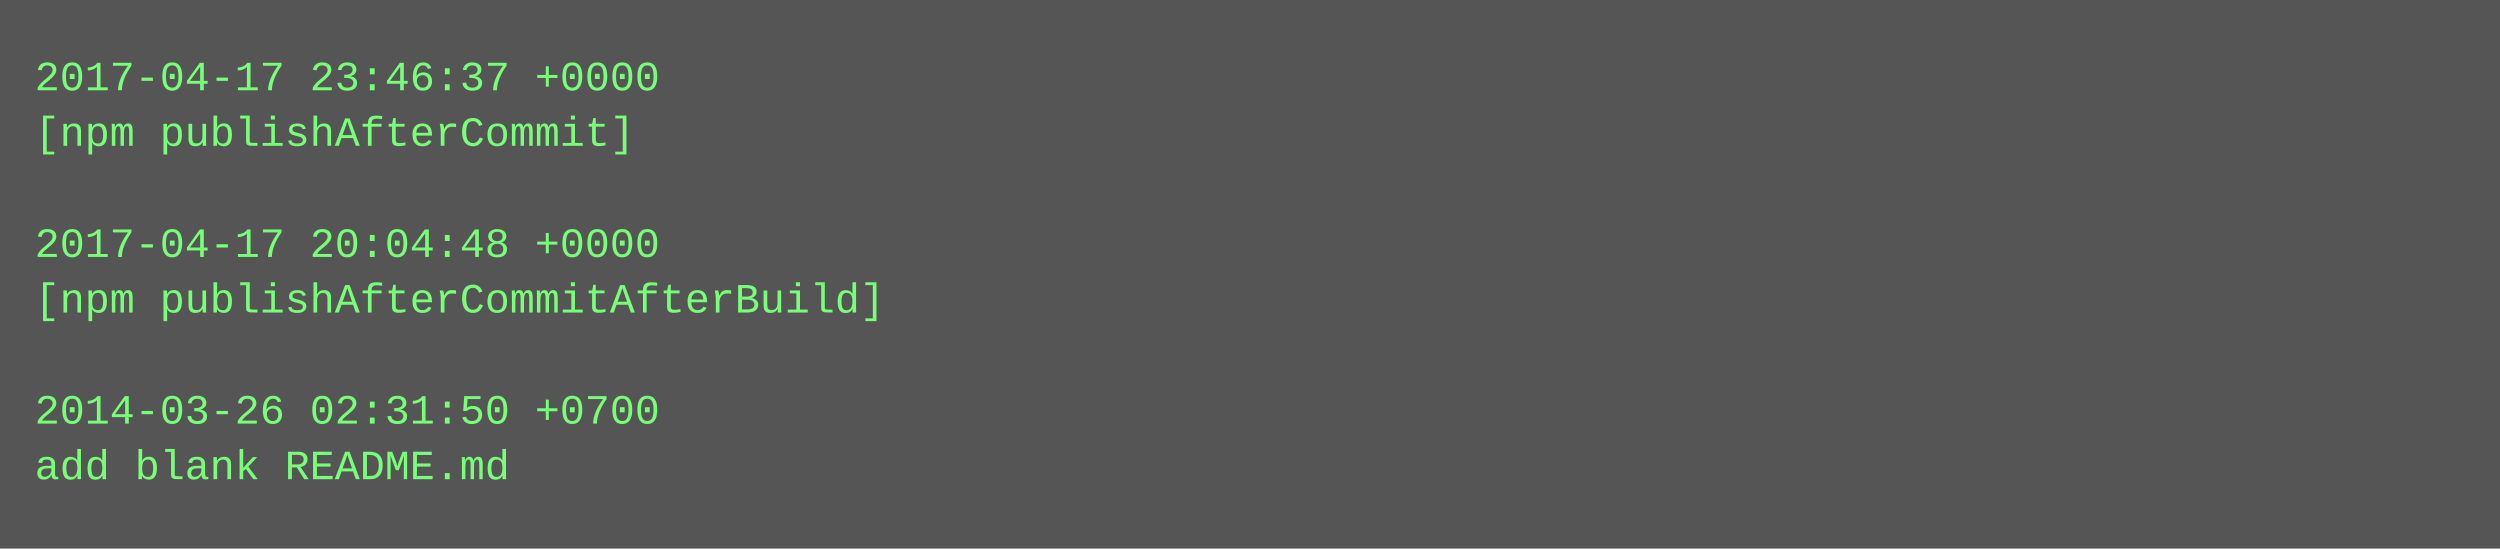
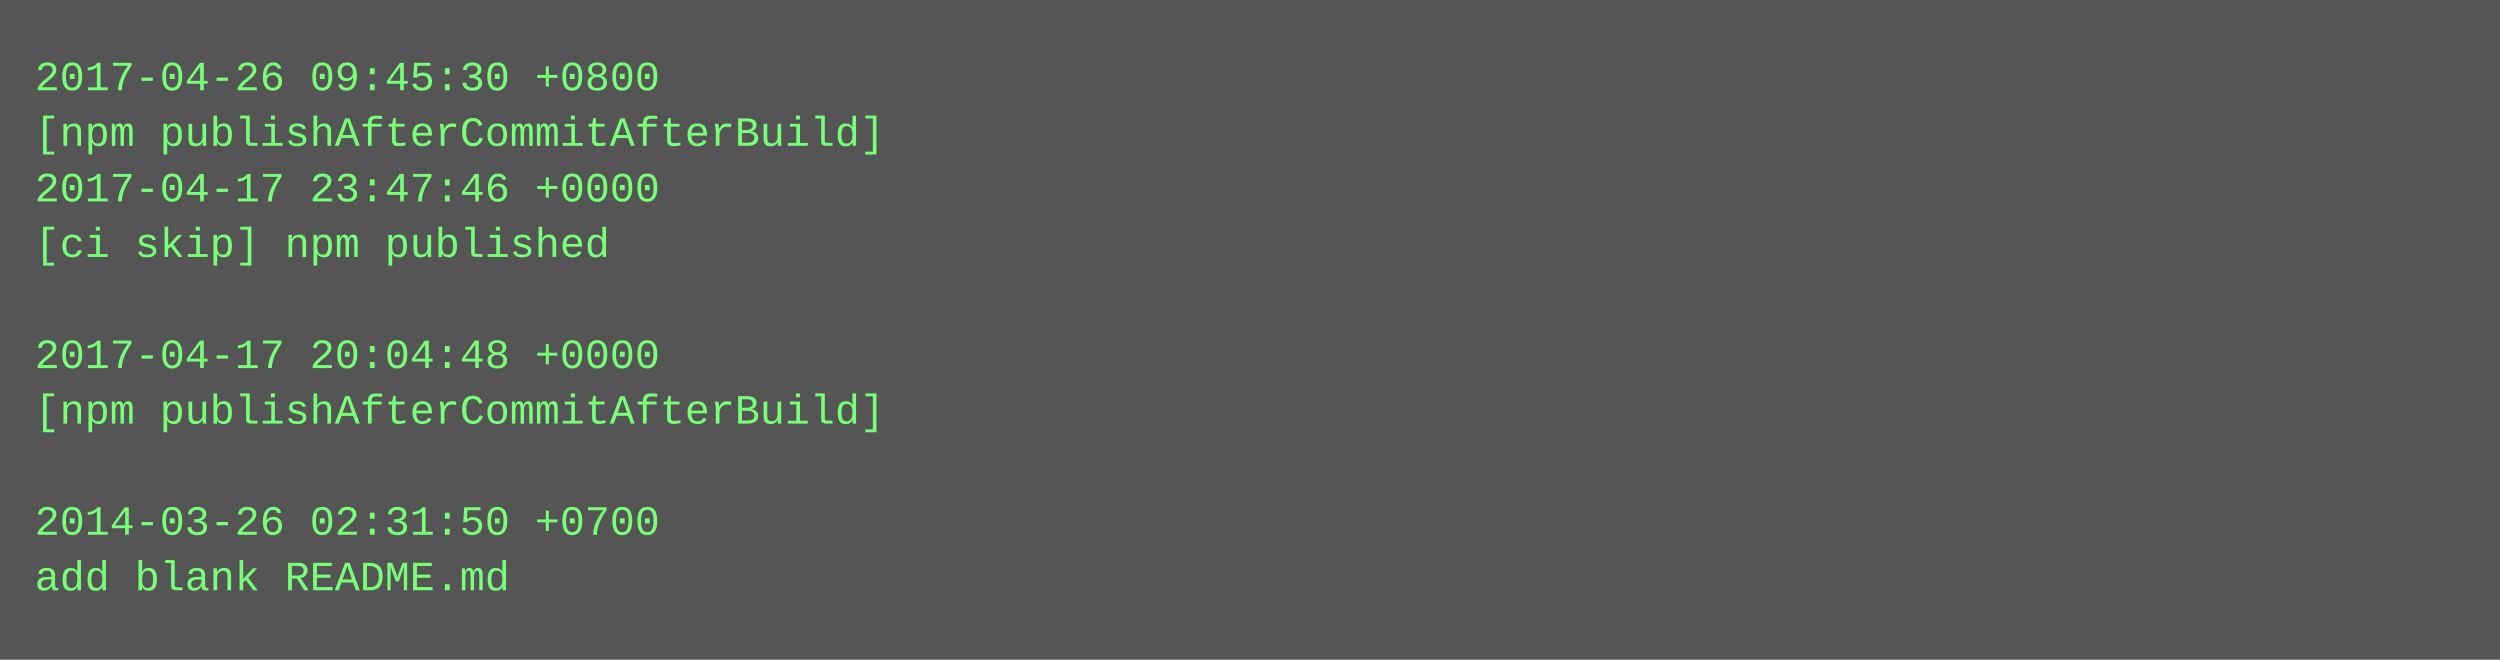
- <svg xmlns="http://www.w3.org/2000/svg" height="158" width="720">
-   <rect height="158" fill="#555" width="720" />
+ <svg xmlns="http://www.w3.org/2000/svg" height="190" width="720">
+   <rect height="190" fill="#555" width="720" />
  <text fill="#7f7" font-family="Courier New" font-size="12" xml:space="preserve">
-     <tspan x="10" y="26">2017-04-17 23:46:37 +0000</tspan>
-     <tspan x="10" y="42">[npm publishAfterCommit]</tspan>
-     <tspan x="10" y="58" />
-     <tspan x="10" y="74">2017-04-17 20:04:48 +0000</tspan>
-     <tspan x="10" y="90">[npm publishAfterCommitAfterBuild]</tspan>
-     <tspan x="10" y="106" />
-     <tspan x="10" y="122">2014-03-26 02:31:50 +0700</tspan>
-     <tspan x="10" y="138">add blank README.md</tspan>
+     <tspan x="10" y="26">2017-04-26 09:45:30 +0800</tspan>
+     <tspan x="10" y="42">[npm publishAfterCommitAfterBuild]</tspan>
+     <tspan x="10" y="58">2017-04-17 23:47:46 +0000</tspan>
+     <tspan x="10" y="74">[ci skip] npm published</tspan>
+     <tspan x="10" y="90" />
+     <tspan x="10" y="106">2017-04-17 20:04:48 +0000</tspan>
+     <tspan x="10" y="122">[npm publishAfterCommitAfterBuild]</tspan>
+     <tspan x="10" y="138" />
+     <tspan x="10" y="154">2014-03-26 02:31:50 +0700</tspan>
+     <tspan x="10" y="170">add blank README.md</tspan>
  </text>
</svg>
